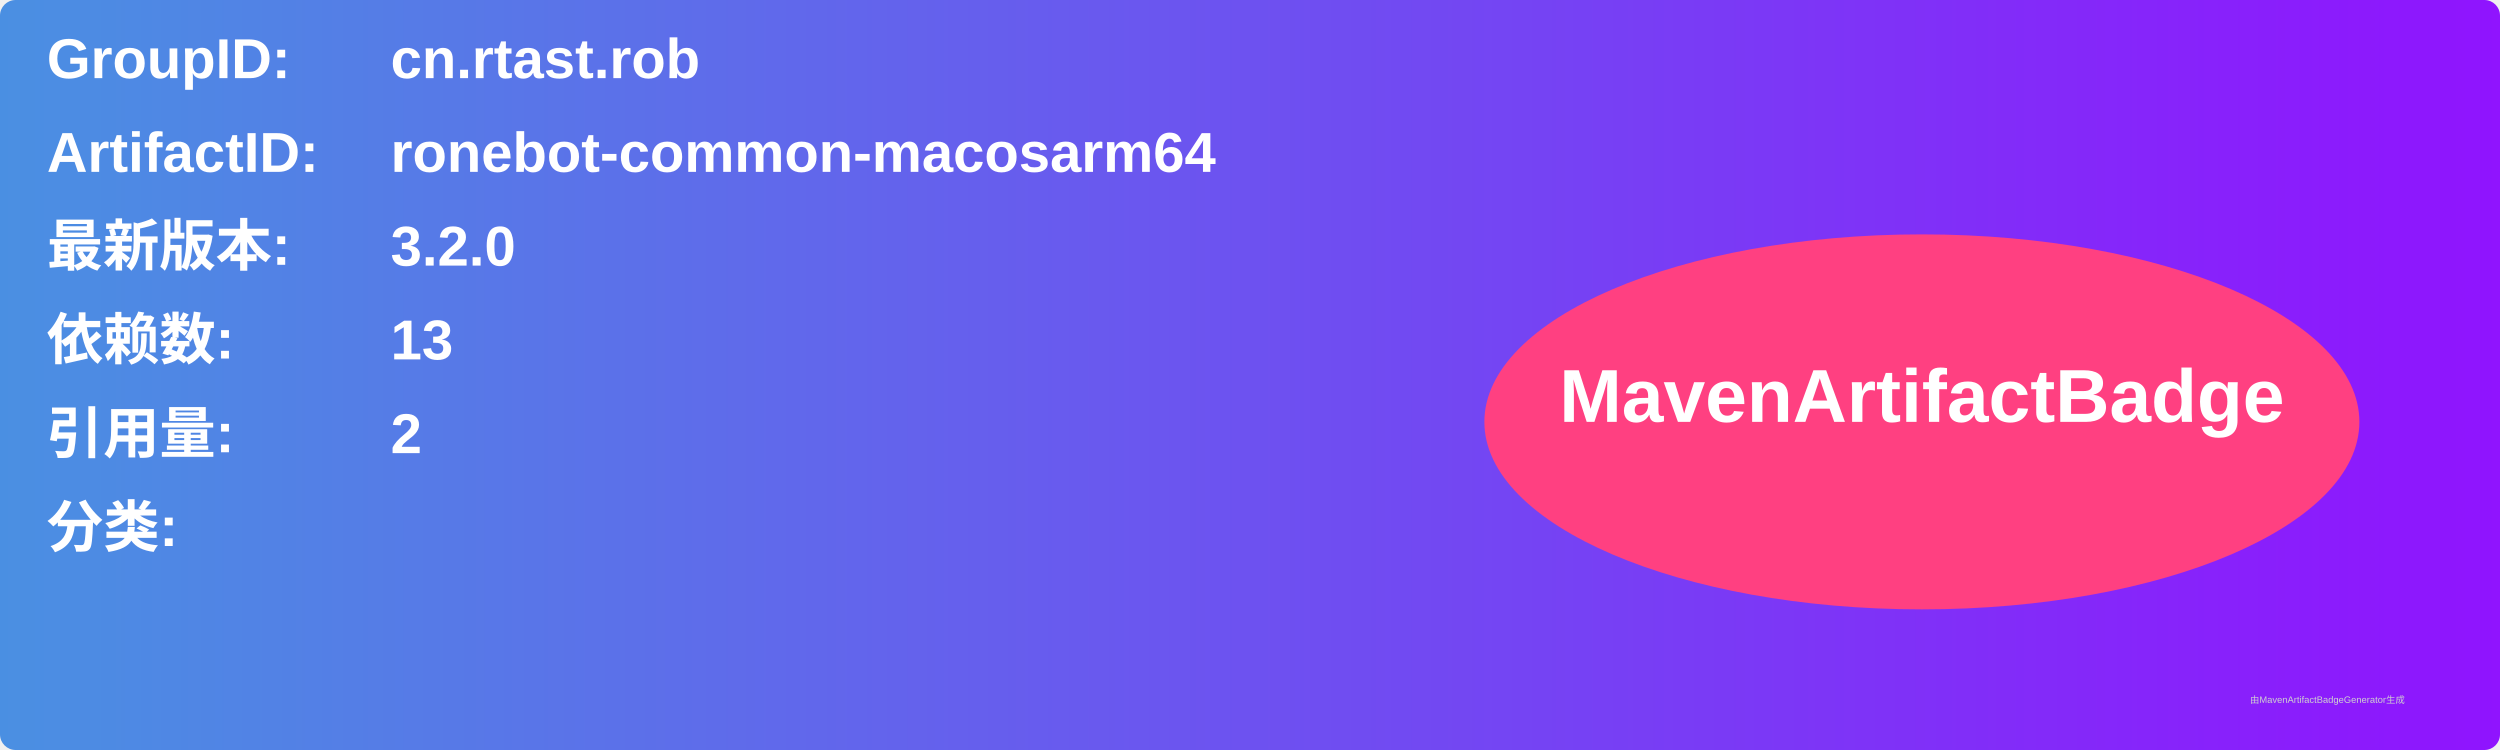
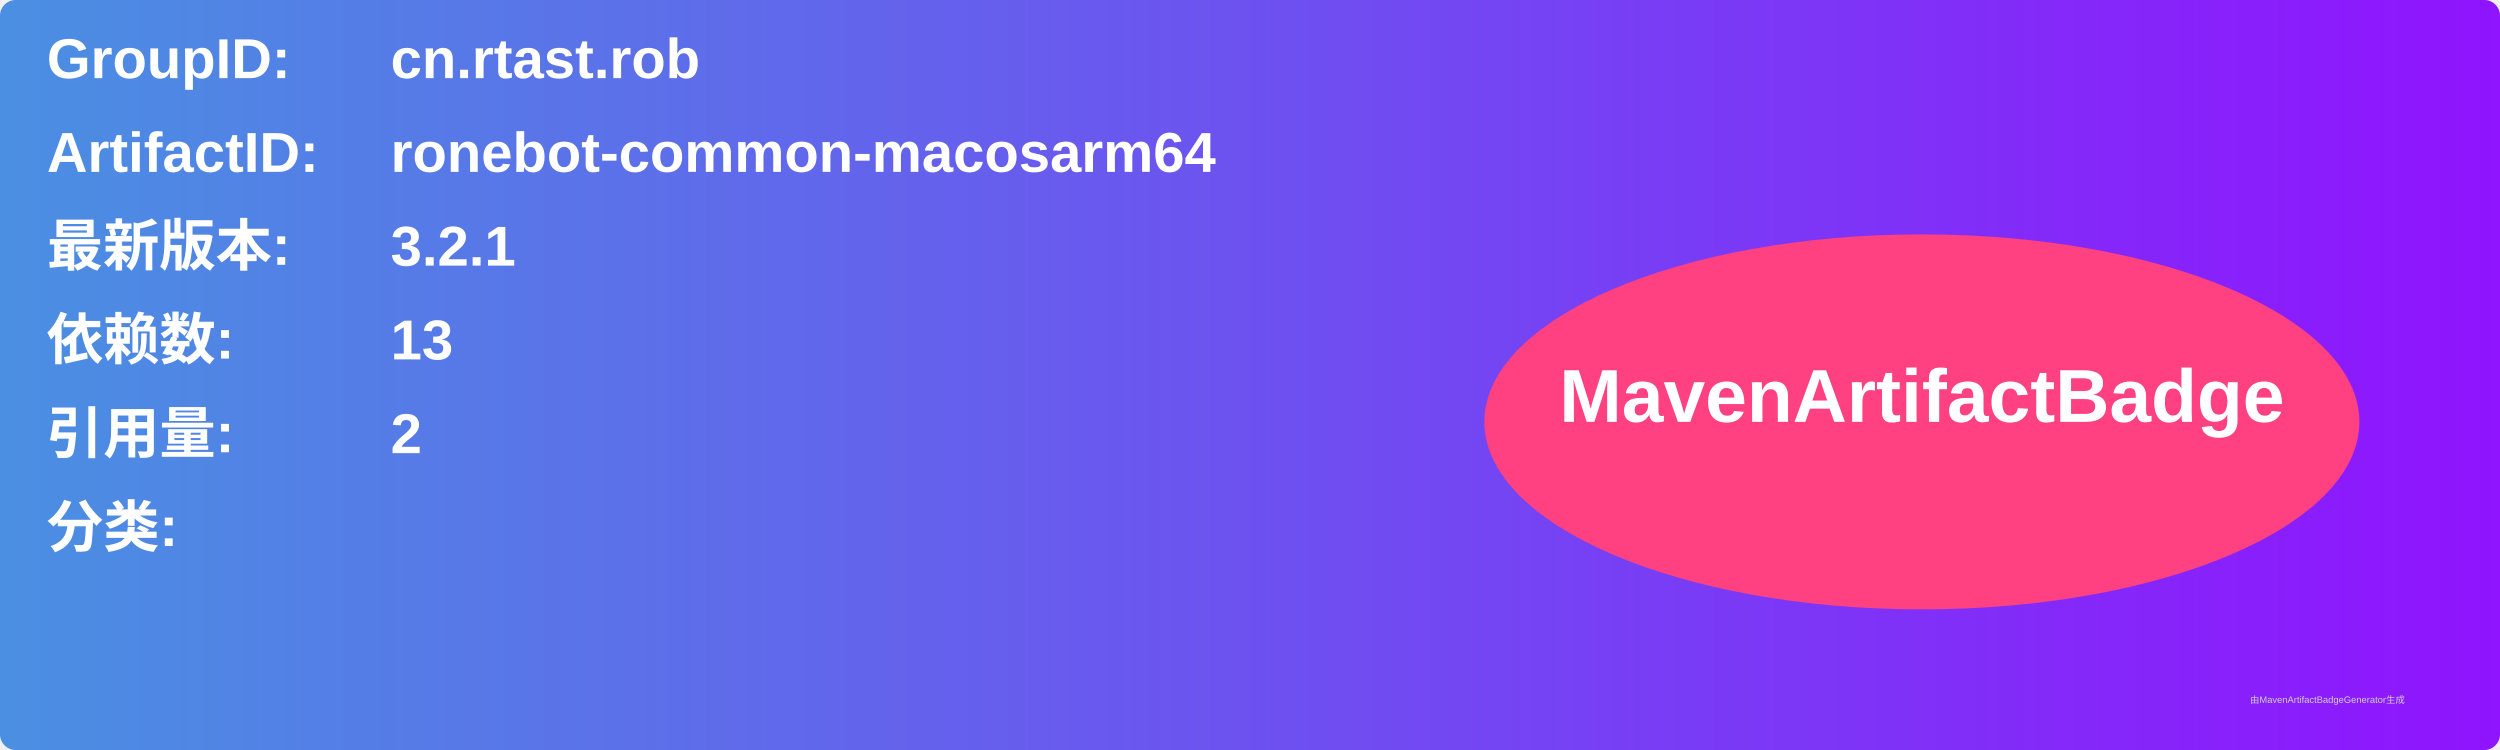
<svg xmlns="http://www.w3.org/2000/svg" width="800" height="240" viewBox="0 0 800 240">
  <linearGradient id="grad" x1="0%" y1="0%" x2="100%" y2="0%">
    <stop offset="0%" stop-color="#4a90e2" />
    <stop offset="100%" stop-color="#9013fe" />
  </linearGradient>
  <rect width="100%" height="100%" rx="5" ry="5" fill="url(#grad)" />
  <g transform="translate(15, 15)">
    <text x="0" y="10" font-family="Arial" font-size="18" fill="white" font-weight="bold" width="260">GroupID:</text>
    <text x="110" y="10" font-family="Arial" font-size="18" fill="white" font-weight="bold" width="460">cn.rtast.rob</text>
    <text x="0" y="40" font-family="Arial" font-size="18" fill="white" font-weight="bold" width="260">ArtifactID:</text>
    <text x="110" y="40" font-family="Arial" font-size="18" fill="white" font-weight="bold" width="460">ronebot-common-macosarm64</text>
    <text x="0" y="70" font-family="Arial" font-size="18" fill="white" font-weight="bold">最新版本:</text>
    <text x="110" y="70" font-family="Arial" font-size="18" fill="white" font-weight="bold">
-       <tspan font-weight="bold">3.2.0</tspan>
+       <tspan font-weight="bold">3.2.1</tspan>
    </text>
    <text x="0" y="100" font-family="Arial" font-size="18" fill="white" font-weight="bold">依赖数: </text>
    <text x="110" y="100" font-family="Arial" font-size="18" fill="white">
      <tspan font-weight="bold">13</tspan>
    </text>
    <text x="0" y="130" font-family="Arial" font-size="18" fill="white" font-weight="bold">引用量: </text>
    <text x="110" y="130" font-family="Arial" font-size="18" fill="white">
      <tspan font-weight="bold">2</tspan>
    </text>
    <text x="0" y="160" font-family="Arial" font-size="18" fill="white" font-weight="bold">分类:</text>
    <text x="10" y="190" font-family="Arial" font-size="10" fill="white">
      <tspan font-weight="bold" />
    </text>
    <ellipse cx="600" cy="120" rx="140" ry="60" fill="#ff4081" />
    <text x="600" y="120" text-anchor="middle" font-family="Arial" font-size="24" fill="white" font-weight="bold">MavenArtifactBadge</text>
  </g>
  <text x="720" y="225" font-family="Arial" font-size="3" fill="#d0d0d0">由MavenArtifactBadgeGenerator生成</text>
</svg>
